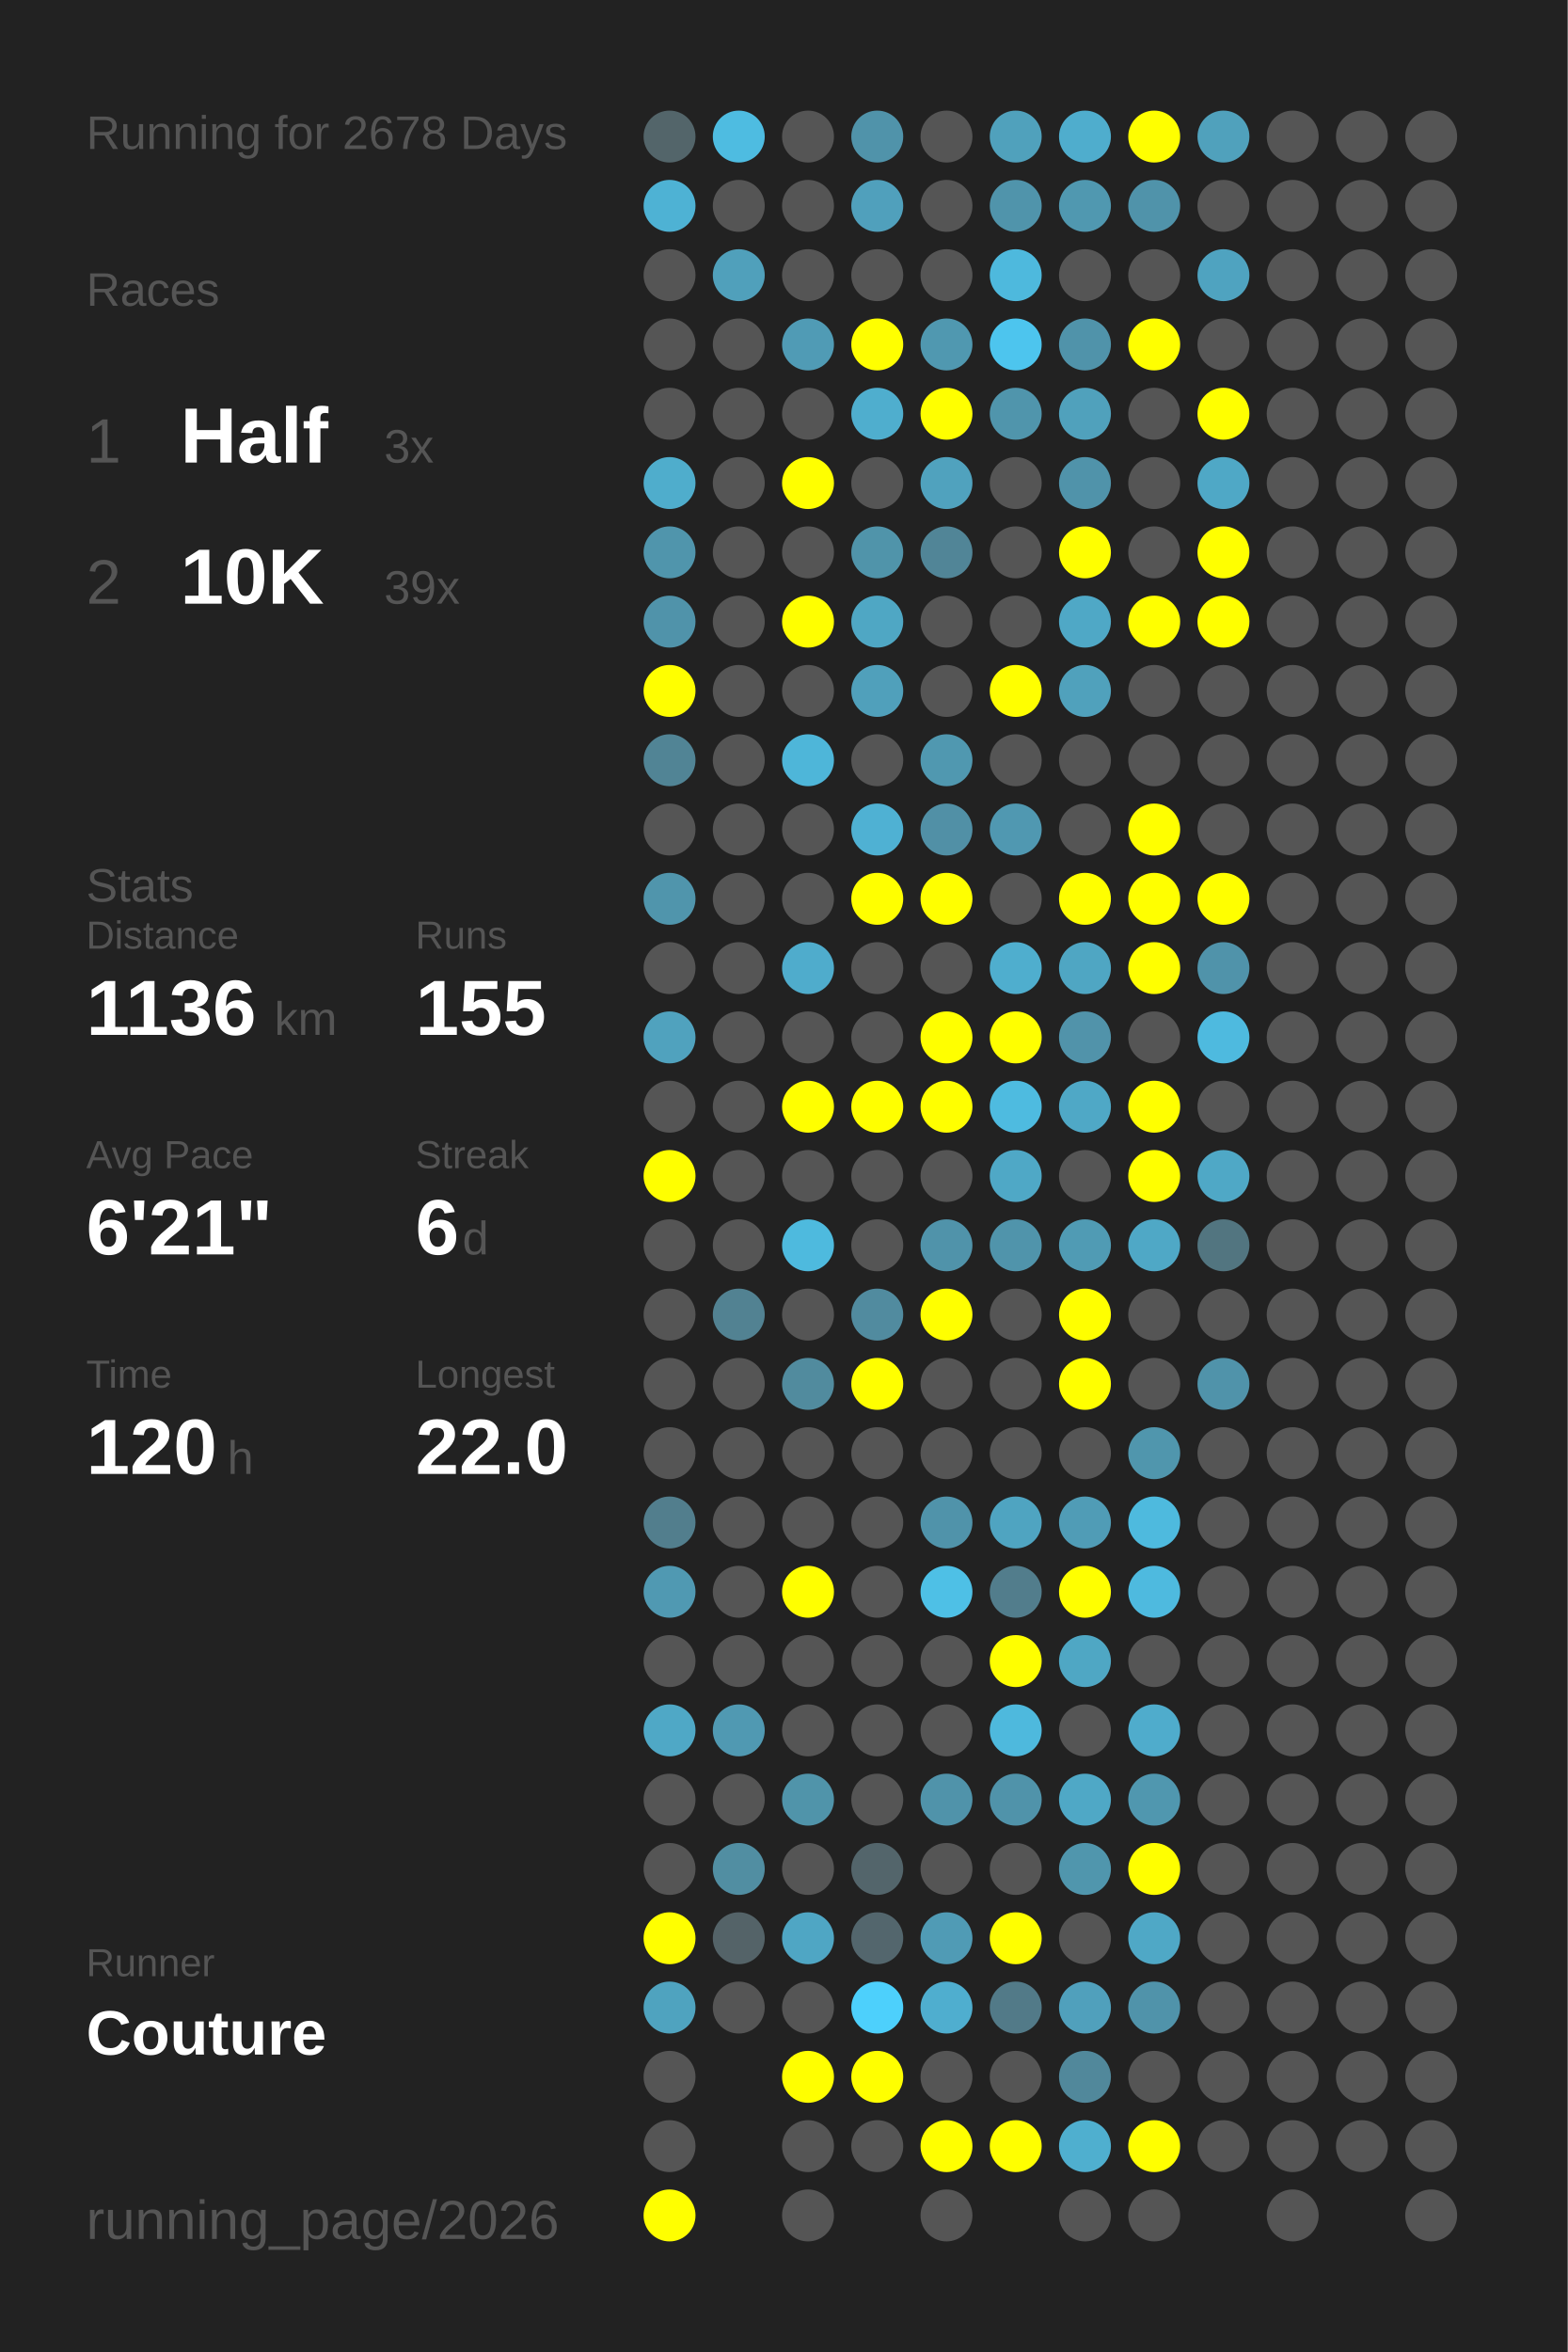
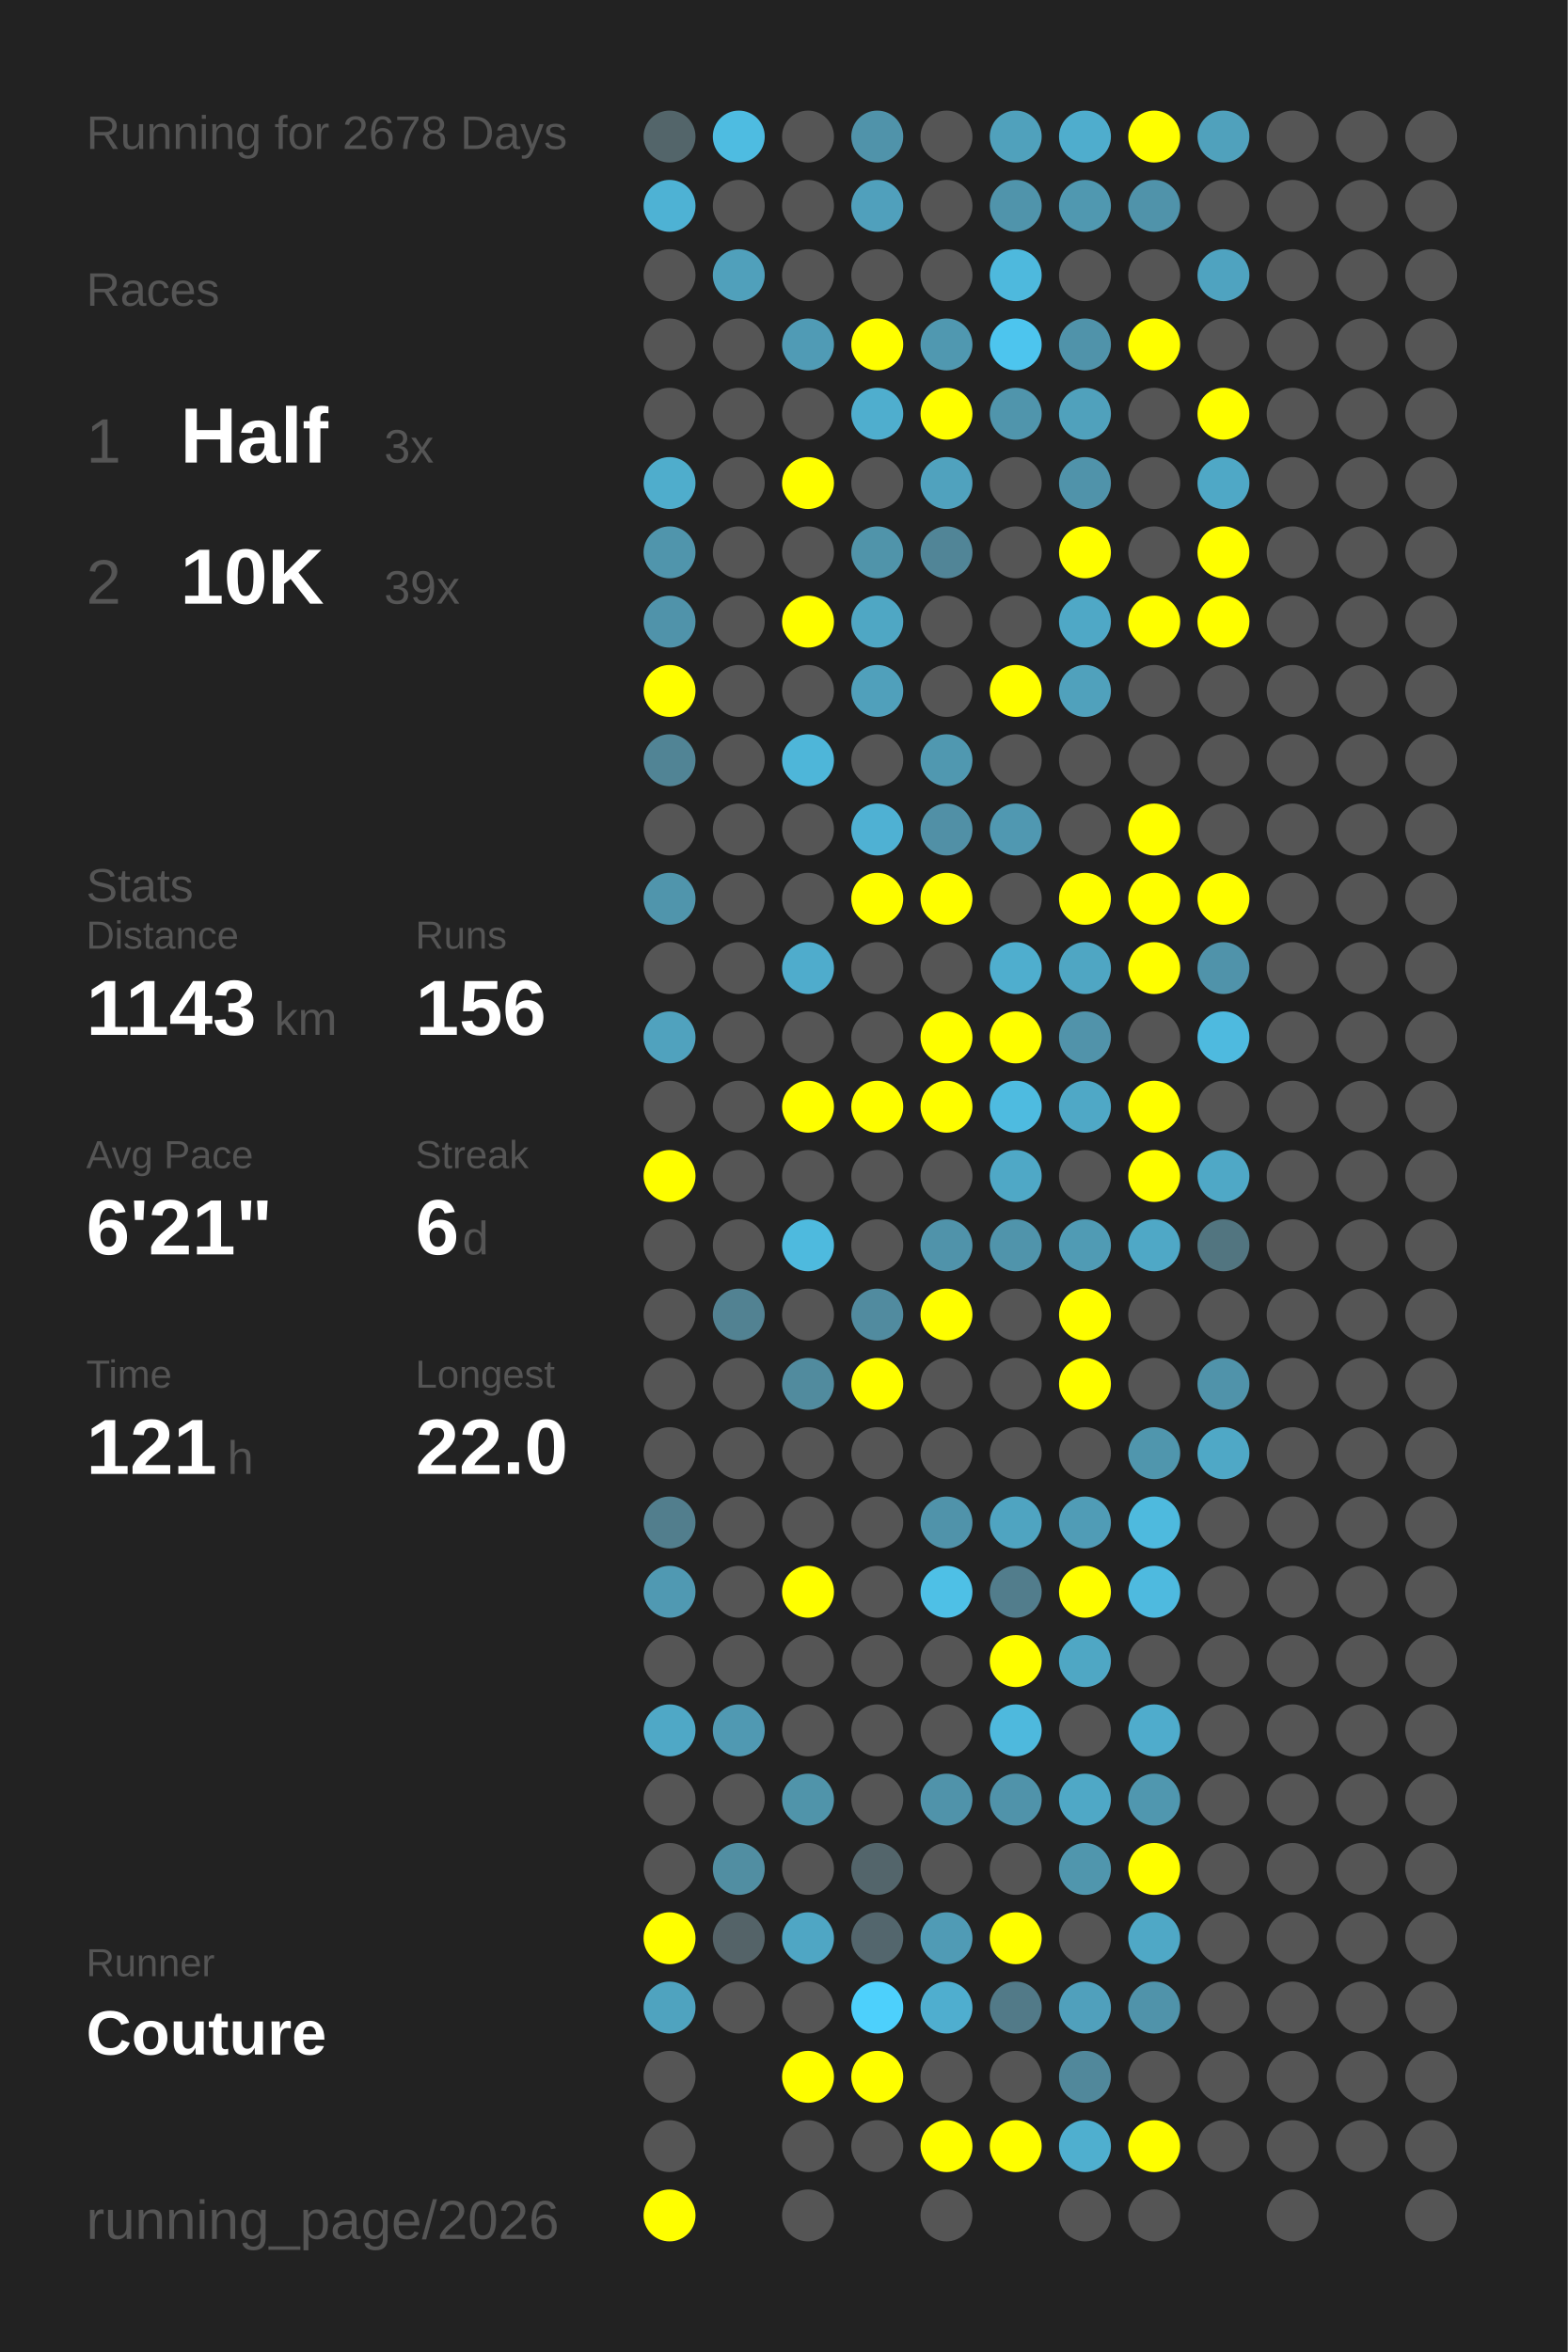
<svg xmlns="http://www.w3.org/2000/svg" baseProfile="full" height="300mm" version="1.1" viewBox="0,0,200,300" width="200mm">
  <defs />
  <rect fill="#222222" height="300" width="200" x="0" y="0" />
  <text fill="#555555" style="font-size:6px; font-family:Arial;" x="11" y="19">Running for 2678 Days</text>
  <text fill="#555555" style="font-size:6px; font-family:Arial;" x="11" y="39">Races</text>
  <text fill="#555555" style="font-size:8px; font-family:Arial;" x="11" y="59">1</text>
  <text fill="#FFFFFF" style="font-size:10px; font-family:Arial; font-weight:bold;" x="23" y="59">Half</text>
  <text fill="#555555" style="font-size:6px; font-family:Arial;" x="49" y="59">3x</text>
  <text fill="#555555" style="font-size:8px; font-family:Arial;" x="11" y="77">2</text>
  <text fill="#FFFFFF" style="font-size:10px; font-family:Arial; font-weight:bold;" x="23" y="77">10K</text>
  <text fill="#555555" style="font-size:6px; font-family:Arial;" x="49" y="77">39x</text>
  <text fill="#555555" style="font-size:6px; font-family:Arial;" x="11" y="115">Stats</text>
  <text fill="#555555" style="font-size:5px; font-family:Arial;" x="11" y="121">Distance</text>
-   <text fill="#FFFFFF" style="font-size:10px; font-family:Arial; font-weight:bold;" x="11" y="132">1136</text>
+   <text fill="#FFFFFF" style="font-size:10px; font-family:Arial; font-weight:bold;" x="11" y="132">1143</text>
  <text fill="#555555" style="font-size:6px; font-family:Arial;" x="35" y="132">km</text>
  <text fill="#555555" style="font-size:5px; font-family:Arial;" x="53" y="121">Runs</text>
-   <text fill="#FFFFFF" style="font-size:10px; font-family:Arial; font-weight:bold;" x="53" y="132">155</text>
+   <text fill="#FFFFFF" style="font-size:10px; font-family:Arial; font-weight:bold;" x="53" y="132">156</text>
  <text fill="#555555" style="font-size:5px; font-family:Arial;" x="11" y="149">Avg Pace</text>
  <text fill="#FFFFFF" style="font-size:10px; font-family:Arial; font-weight:bold;" x="11" y="160">6'21"</text>
  <text fill="#555555" style="font-size:5px; font-family:Arial;" x="53" y="149">Streak</text>
  <text fill="#FFFFFF" style="font-size:10px; font-family:Arial; font-weight:bold;" x="53" y="160">6</text>
  <text fill="#555555" style="font-size:6px; font-family:Arial;" x="59" y="160">d</text>
  <text fill="#555555" style="font-size:5px; font-family:Arial;" x="11" y="177">Time</text>
-   <text fill="#FFFFFF" style="font-size:10px; font-family:Arial; font-weight:bold;" x="11" y="188">120</text>
+   <text fill="#FFFFFF" style="font-size:10px; font-family:Arial; font-weight:bold;" x="11" y="188">121</text>
  <text fill="#555555" style="font-size:6px; font-family:Arial;" x="29" y="188">h</text>
  <text fill="#555555" style="font-size:5px; font-family:Arial;" x="53" y="177">Longest</text>
  <text fill="#FFFFFF" style="font-size:10px; font-family:Arial; font-weight:bold;" x="53" y="188">22.0</text>
  <text fill="#555555" style="font-size:5px; font-family:Arial;" x="11" y="252.065">Runner</text>
  <text fill="#FFFFFF" style="font-size:8px; font-family:Arial; font-weight:bold;" x="11" y="262.065">Couture</text>
  <text fill="#555555" style="font-size:7px; font-family:Arial;" x="11" y="285.581">running_page/2026</text>
  <circle cx="85.417" cy="17.419" fill="#53656a" r="3.312" />
  <circle cx="85.417" cy="26.258" fill="#4eb2d4" r="3.312" />
  <circle cx="85.417" cy="35.097" fill="#555555" r="3.312" />
  <circle cx="85.417" cy="43.935" fill="#555555" r="3.312" />
  <circle cx="85.417" cy="52.774" fill="#555555" r="3.312" />
  <circle cx="85.417" cy="61.613" fill="#4fadcc" r="3.312" />
  <circle cx="85.417" cy="70.452" fill="#5095ac" r="3.312" />
  <circle cx="85.417" cy="79.29" fill="#5093aa" r="3.312" />
  <circle cx="85.417" cy="88.129" fill="#FFFF00" r="3.312" />
  <circle cx="85.417" cy="96.968" fill="#518495" r="3.312" />
  <circle cx="85.417" cy="105.806" fill="#555555" r="3.312" />
  <circle cx="85.417" cy="114.645" fill="#5095ac" r="3.312" />
  <circle cx="85.417" cy="123.484" fill="#555555" r="3.312" />
  <circle cx="85.417" cy="132.323" fill="#50a2be" r="3.312" />
  <circle cx="85.417" cy="141.161" fill="#555555" r="3.312" />
  <circle cx="85.417" cy="150" fill="#FFFF00" r="3.312" />
  <circle cx="85.417" cy="158.839" fill="#555555" r="3.312" />
  <circle cx="85.417" cy="167.677" fill="#555555" r="3.312" />
  <circle cx="85.417" cy="176.516" fill="#555555" r="3.312" />
  <circle cx="85.417" cy="185.355" fill="#555555" r="3.312" />
  <circle cx="85.417" cy="194.194" fill="#527e8d" r="3.312" />
  <circle cx="85.417" cy="203.032" fill="#5099b2" r="3.312" />
  <circle cx="85.417" cy="211.871" fill="#555555" r="3.312" />
  <circle cx="85.417" cy="220.71" fill="#4fa8c6" r="3.312" />
  <circle cx="85.417" cy="229.548" fill="#555555" r="3.312" />
  <circle cx="85.417" cy="238.387" fill="#555555" r="3.312" />
  <circle cx="85.417" cy="247.226" fill="#FFFF00" r="3.312" />
  <circle cx="85.417" cy="256.065" fill="#4fa3bf" r="3.312" />
  <circle cx="85.417" cy="264.903" fill="#555555" r="3.312" />
  <circle cx="85.417" cy="273.742" fill="#555555" r="3.312" />
  <circle cx="85.417" cy="282.581" fill="#FFFF00" r="3.312" />
  <circle cx="94.25" cy="17.419" fill="#4ebce1" r="3.312" />
  <circle cx="94.25" cy="26.258" fill="#555555" r="3.312" />
  <circle cx="94.25" cy="35.097" fill="#50a0bb" r="3.312" />
  <circle cx="94.25" cy="43.935" fill="#555555" r="3.312" />
  <circle cx="94.25" cy="52.774" fill="#555555" r="3.312" />
  <circle cx="94.25" cy="61.613" fill="#555555" r="3.312" />
  <circle cx="94.25" cy="70.452" fill="#555555" r="3.312" />
  <circle cx="94.25" cy="79.29" fill="#555555" r="3.312" />
  <circle cx="94.25" cy="88.129" fill="#555555" r="3.312" />
  <circle cx="94.25" cy="96.968" fill="#555555" r="3.312" />
  <circle cx="94.25" cy="105.806" fill="#555555" r="3.312" />
  <circle cx="94.25" cy="114.645" fill="#555555" r="3.312" />
  <circle cx="94.25" cy="123.484" fill="#555555" r="3.312" />
  <circle cx="94.25" cy="132.323" fill="#555555" r="3.312" />
  <circle cx="94.25" cy="141.161" fill="#555555" r="3.312" />
  <circle cx="94.25" cy="150" fill="#555555" r="3.312" />
  <circle cx="94.25" cy="158.839" fill="#555555" r="3.312" />
  <circle cx="94.25" cy="167.677" fill="#528292" r="3.312" />
  <circle cx="94.25" cy="176.516" fill="#555555" r="3.312" />
  <circle cx="94.25" cy="185.355" fill="#555555" r="3.312" />
  <circle cx="94.25" cy="194.194" fill="#555555" r="3.312" />
  <circle cx="94.25" cy="203.032" fill="#555555" r="3.312" />
  <circle cx="94.25" cy="211.871" fill="#555555" r="3.312" />
  <circle cx="94.25" cy="220.71" fill="#5099b2" r="3.312" />
  <circle cx="94.25" cy="229.548" fill="#555555" r="3.312" />
  <circle cx="94.25" cy="238.387" fill="#518ea2" r="3.312" />
  <circle cx="94.25" cy="247.226" fill="#546368" r="3.312" />
  <circle cx="94.25" cy="256.065" fill="#555555" r="3.312" />
  <circle cx="103.083" cy="17.419" fill="#555555" r="3.312" />
  <circle cx="103.083" cy="26.258" fill="#555555" r="3.312" />
  <circle cx="103.083" cy="35.097" fill="#555555" r="3.312" />
  <circle cx="103.083" cy="43.935" fill="#509bb5" r="3.312" />
  <circle cx="103.083" cy="52.774" fill="#555555" r="3.312" />
  <circle cx="103.083" cy="61.613" fill="#FFFF00" r="3.312" />
  <circle cx="103.083" cy="70.452" fill="#555555" r="3.312" />
  <circle cx="103.083" cy="79.29" fill="#FFFF00" r="3.312" />
  <circle cx="103.083" cy="88.129" fill="#555555" r="3.312" />
  <circle cx="103.083" cy="96.968" fill="#4eb6d9" r="3.312" />
  <circle cx="103.083" cy="105.806" fill="#555555" r="3.312" />
  <circle cx="103.083" cy="114.645" fill="#555555" r="3.312" />
  <circle cx="103.083" cy="123.484" fill="#4faccc" r="3.312" />
  <circle cx="103.083" cy="132.323" fill="#555555" r="3.312" />
  <circle cx="103.083" cy="141.161" fill="#FFFF00" r="3.312" />
  <circle cx="103.083" cy="150" fill="#555555" r="3.312" />
  <circle cx="103.083" cy="158.839" fill="#4ebade" r="3.312" />
  <circle cx="103.083" cy="167.677" fill="#555555" r="3.312" />
  <circle cx="103.083" cy="176.516" fill="#518b9e" r="3.312" />
  <circle cx="103.083" cy="185.355" fill="#555555" r="3.312" />
  <circle cx="103.083" cy="194.194" fill="#555555" r="3.312" />
  <circle cx="103.083" cy="203.032" fill="#FFFF00" r="3.312" />
  <circle cx="103.083" cy="211.871" fill="#555555" r="3.312" />
  <circle cx="103.083" cy="220.71" fill="#555555" r="3.312" />
  <circle cx="103.083" cy="229.548" fill="#5094aa" r="3.312" />
  <circle cx="103.083" cy="238.387" fill="#555555" r="3.312" />
  <circle cx="103.083" cy="247.226" fill="#4fa6c4" r="3.312" />
  <circle cx="103.083" cy="256.065" fill="#555555" r="3.312" />
  <circle cx="103.083" cy="264.903" fill="#FFFF00" r="3.312" />
  <circle cx="103.083" cy="273.742" fill="#555555" r="3.312" />
  <circle cx="103.083" cy="282.581" fill="#555555" r="3.312" />
  <circle cx="111.917" cy="17.419" fill="#5093aa" r="3.312" />
  <circle cx="111.917" cy="26.258" fill="#50a0bc" r="3.312" />
  <circle cx="111.917" cy="35.097" fill="#555555" r="3.312" />
  <circle cx="111.917" cy="43.935" fill="#FFFF00" r="3.312" />
  <circle cx="111.917" cy="52.774" fill="#4faece" r="3.312" />
  <circle cx="111.917" cy="61.613" fill="#555555" r="3.312" />
  <circle cx="111.917" cy="70.452" fill="#5094aa" r="3.312" />
  <circle cx="111.917" cy="79.29" fill="#4fa7c4" r="3.312" />
  <circle cx="111.917" cy="88.129" fill="#50a0bb" r="3.312" />
  <circle cx="111.917" cy="96.968" fill="#555555" r="3.312" />
  <circle cx="111.917" cy="105.806" fill="#4fb1d3" r="3.312" />
  <circle cx="111.917" cy="114.645" fill="#FFFF00" r="3.312" />
  <circle cx="111.917" cy="123.484" fill="#555555" r="3.312" />
  <circle cx="111.917" cy="132.323" fill="#555555" r="3.312" />
  <circle cx="111.917" cy="141.161" fill="#FFFF00" r="3.312" />
  <circle cx="111.917" cy="150" fill="#555555" r="3.312" />
  <circle cx="111.917" cy="158.839" fill="#555555" r="3.312" />
  <circle cx="111.917" cy="167.677" fill="#518b9f" r="3.312" />
  <circle cx="111.917" cy="176.516" fill="#FFFF00" r="3.312" />
  <circle cx="111.917" cy="185.355" fill="#555555" r="3.312" />
  <circle cx="111.917" cy="194.194" fill="#555555" r="3.312" />
  <circle cx="111.917" cy="203.032" fill="#555555" r="3.312" />
  <circle cx="111.917" cy="211.871" fill="#555555" r="3.312" />
  <circle cx="111.917" cy="220.71" fill="#555555" r="3.312" />
  <circle cx="111.917" cy="229.548" fill="#555555" r="3.312" />
  <circle cx="111.917" cy="238.387" fill="#53656b" r="3.312" />
  <circle cx="111.917" cy="247.226" fill="#53666d" r="3.312" />
  <circle cx="111.917" cy="256.065" fill="#4dd0fc" r="3.312" />
  <circle cx="111.917" cy="264.903" fill="#FFFF00" r="3.312" />
  <circle cx="111.917" cy="273.742" fill="#555555" r="3.312" />
  <circle cx="120.75" cy="17.419" fill="#555555" r="3.312" />
  <circle cx="120.75" cy="26.258" fill="#555555" r="3.312" />
  <circle cx="120.75" cy="35.097" fill="#555555" r="3.312" />
  <circle cx="120.75" cy="43.935" fill="#5098b0" r="3.312" />
  <circle cx="120.75" cy="52.774" fill="#FFFF00" r="3.312" />
  <circle cx="120.75" cy="61.613" fill="#50a2be" r="3.312" />
  <circle cx="120.75" cy="70.452" fill="#518597" r="3.312" />
  <circle cx="120.75" cy="79.29" fill="#555555" r="3.312" />
  <circle cx="120.75" cy="88.129" fill="#555555" r="3.312" />
  <circle cx="120.75" cy="96.968" fill="#5098b0" r="3.312" />
  <circle cx="120.75" cy="105.806" fill="#5190a6" r="3.312" />
  <circle cx="120.75" cy="114.645" fill="#FFFF00" r="3.312" />
  <circle cx="120.75" cy="123.484" fill="#555555" r="3.312" />
  <circle cx="120.75" cy="132.323" fill="#FFFF00" r="3.312" />
  <circle cx="120.75" cy="141.161" fill="#FFFF00" r="3.312" />
  <circle cx="120.75" cy="150" fill="#555555" r="3.312" />
  <circle cx="120.75" cy="158.839" fill="#5093aa" r="3.312" />
  <circle cx="120.75" cy="167.677" fill="#FFFF00" r="3.312" />
  <circle cx="120.75" cy="176.516" fill="#555555" r="3.312" />
  <circle cx="120.75" cy="185.355" fill="#555555" r="3.312" />
  <circle cx="120.75" cy="194.194" fill="#5093aa" r="3.312" />
  <circle cx="120.75" cy="203.032" fill="#4ec0e6" r="3.312" />
  <circle cx="120.75" cy="211.871" fill="#555555" r="3.312" />
  <circle cx="120.75" cy="220.71" fill="#555555" r="3.312" />
  <circle cx="120.75" cy="229.548" fill="#5093aa" r="3.312" />
  <circle cx="120.75" cy="238.387" fill="#555555" r="3.312" />
  <circle cx="120.75" cy="247.226" fill="#509bb5" r="3.312" />
  <circle cx="120.75" cy="256.065" fill="#4faecf" r="3.312" />
  <circle cx="120.75" cy="264.903" fill="#555555" r="3.312" />
  <circle cx="120.75" cy="273.742" fill="#FFFF00" r="3.312" />
  <circle cx="120.75" cy="282.581" fill="#555555" r="3.312" />
  <circle cx="129.583" cy="17.419" fill="#50a1bc" r="3.312" />
  <circle cx="129.583" cy="26.258" fill="#5094ab" r="3.312" />
  <circle cx="129.583" cy="35.097" fill="#4eb9dd" r="3.312" />
  <circle cx="129.583" cy="43.935" fill="#4dc5ee" r="3.312" />
  <circle cx="129.583" cy="52.774" fill="#5095ac" r="3.312" />
  <circle cx="129.583" cy="61.613" fill="#555555" r="3.312" />
  <circle cx="129.583" cy="70.452" fill="#555555" r="3.312" />
  <circle cx="129.583" cy="79.29" fill="#555555" r="3.312" />
  <circle cx="129.583" cy="88.129" fill="#FFFF00" r="3.312" />
  <circle cx="129.583" cy="96.968" fill="#555555" r="3.312" />
  <circle cx="129.583" cy="105.806" fill="#5098b1" r="3.312" />
  <circle cx="129.583" cy="114.645" fill="#555555" r="3.312" />
  <circle cx="129.583" cy="123.484" fill="#4faece" r="3.312" />
  <circle cx="129.583" cy="132.323" fill="#FFFF00" r="3.312" />
  <circle cx="129.583" cy="141.161" fill="#4ebbe0" r="3.312" />
  <circle cx="129.583" cy="150" fill="#4fa8c6" r="3.312" />
  <circle cx="129.583" cy="158.839" fill="#5094ab" r="3.312" />
  <circle cx="129.583" cy="167.677" fill="#555555" r="3.312" />
  <circle cx="129.583" cy="176.516" fill="#555555" r="3.312" />
  <circle cx="129.583" cy="185.355" fill="#555555" r="3.312" />
  <circle cx="129.583" cy="194.194" fill="#4fa4c1" r="3.312" />
  <circle cx="129.583" cy="203.032" fill="#527d8c" r="3.312" />
  <circle cx="129.583" cy="211.871" fill="#FFFF00" r="3.312" />
  <circle cx="129.583" cy="220.71" fill="#4eb9dd" r="3.312" />
  <circle cx="129.583" cy="229.548" fill="#5093aa" r="3.312" />
  <circle cx="129.583" cy="238.387" fill="#555555" r="3.312" />
  <circle cx="129.583" cy="247.226" fill="#FFFF00" r="3.312" />
  <circle cx="129.583" cy="256.065" fill="#527a88" r="3.312" />
  <circle cx="129.583" cy="264.903" fill="#555555" r="3.312" />
  <circle cx="129.583" cy="273.742" fill="#FFFF00" r="3.312" />
  <circle cx="138.417" cy="17.419" fill="#4fadcd" r="3.312" />
  <circle cx="138.417" cy="26.258" fill="#5098b0" r="3.312" />
  <circle cx="138.417" cy="35.097" fill="#555555" r="3.312" />
  <circle cx="138.417" cy="43.935" fill="#5093aa" r="3.312" />
  <circle cx="138.417" cy="52.774" fill="#50a1bc" r="3.312" />
  <circle cx="138.417" cy="61.613" fill="#5093aa" r="3.312" />
  <circle cx="138.417" cy="70.452" fill="#FFFF00" r="3.312" />
  <circle cx="138.417" cy="79.29" fill="#4fa8c6" r="3.312" />
  <circle cx="138.417" cy="88.129" fill="#50a1bc" r="3.312" />
  <circle cx="138.417" cy="96.968" fill="#555555" r="3.312" />
  <circle cx="138.417" cy="105.806" fill="#555555" r="3.312" />
  <circle cx="138.417" cy="114.645" fill="#FFFF00" r="3.312" />
  <circle cx="138.417" cy="123.484" fill="#4fa6c3" r="3.312" />
  <circle cx="138.417" cy="132.323" fill="#5193aa" r="3.312" />
  <circle cx="138.417" cy="141.161" fill="#4fa8c6" r="3.312" />
  <circle cx="138.417" cy="150" fill="#555555" r="3.312" />
  <circle cx="138.417" cy="158.839" fill="#509bb4" r="3.312" />
  <circle cx="138.417" cy="167.677" fill="#FFFF00" r="3.312" />
  <circle cx="138.417" cy="176.516" fill="#FFFF00" r="3.312" />
  <circle cx="138.417" cy="185.355" fill="#555555" r="3.312" />
  <circle cx="138.417" cy="194.194" fill="#509cb6" r="3.312" />
  <circle cx="138.417" cy="203.032" fill="#FFFF00" r="3.312" />
  <circle cx="138.417" cy="211.871" fill="#4fa7c4" r="3.312" />
  <circle cx="138.417" cy="220.71" fill="#555555" r="3.312" />
  <circle cx="138.417" cy="229.548" fill="#4fa8c6" r="3.312" />
  <circle cx="138.417" cy="238.387" fill="#5096ad" r="3.312" />
  <circle cx="138.417" cy="247.226" fill="#555555" r="3.312" />
  <circle cx="138.417" cy="256.065" fill="#50a0bc" r="3.312" />
  <circle cx="138.417" cy="264.903" fill="#51889b" r="3.312" />
  <circle cx="138.417" cy="273.742" fill="#4fafcf" r="3.312" />
  <circle cx="138.417" cy="282.581" fill="#555555" r="3.312" />
  <circle cx="147.25" cy="17.419" fill="#FFFF00" r="3.312" />
  <circle cx="147.25" cy="26.258" fill="#5093aa" r="3.312" />
  <circle cx="147.25" cy="35.097" fill="#555555" r="3.312" />
  <circle cx="147.25" cy="43.935" fill="#FFFF00" r="3.312" />
  <circle cx="147.25" cy="52.774" fill="#555555" r="3.312" />
  <circle cx="147.25" cy="61.613" fill="#555555" r="3.312" />
  <circle cx="147.25" cy="70.452" fill="#555555" r="3.312" />
  <circle cx="147.25" cy="79.29" fill="#FFFF00" r="3.312" />
  <circle cx="147.25" cy="88.129" fill="#555555" r="3.312" />
  <circle cx="147.25" cy="96.968" fill="#555555" r="3.312" />
  <circle cx="147.25" cy="105.806" fill="#FFFF00" r="3.312" />
  <circle cx="147.25" cy="114.645" fill="#FFFF00" r="3.312" />
  <circle cx="147.25" cy="123.484" fill="#FFFF00" r="3.312" />
  <circle cx="147.25" cy="132.323" fill="#555555" r="3.312" />
  <circle cx="147.25" cy="141.161" fill="#FFFF00" r="3.312" />
  <circle cx="147.25" cy="150" fill="#FFFF00" r="3.312" />
  <circle cx="147.25" cy="158.839" fill="#4fa8c6" r="3.312" />
  <circle cx="147.25" cy="167.677" fill="#555555" r="3.312" />
  <circle cx="147.25" cy="176.516" fill="#555555" r="3.312" />
  <circle cx="147.25" cy="185.355" fill="#5096ad" r="3.312" />
  <circle cx="147.25" cy="194.194" fill="#4ebade" r="3.312" />
  <circle cx="147.25" cy="203.032" fill="#4ebadf" r="3.312" />
  <circle cx="147.25" cy="211.871" fill="#555555" r="3.312" />
  <circle cx="147.25" cy="220.71" fill="#4faccc" r="3.312" />
  <circle cx="147.25" cy="229.548" fill="#5097af" r="3.312" />
  <circle cx="147.25" cy="238.387" fill="#FFFF00" r="3.312" />
  <circle cx="147.25" cy="247.226" fill="#4fa8c6" r="3.312" />
  <circle cx="147.25" cy="256.065" fill="#5093aa" r="3.312" />
  <circle cx="147.25" cy="264.903" fill="#555555" r="3.312" />
  <circle cx="147.25" cy="273.742" fill="#FFFF00" r="3.312" />
  <circle cx="147.25" cy="282.581" fill="#555555" r="3.312" />
  <circle cx="156.083" cy="17.419" fill="#50a1bc" r="3.312" />
  <circle cx="156.083" cy="26.258" fill="#555555" r="3.312" />
  <circle cx="156.083" cy="35.097" fill="#4fa3c0" r="3.312" />
  <circle cx="156.083" cy="43.935" fill="#555555" r="3.312" />
  <circle cx="156.083" cy="52.774" fill="#FFFF00" r="3.312" />
  <circle cx="156.083" cy="61.613" fill="#4fa8c6" r="3.312" />
  <circle cx="156.083" cy="70.452" fill="#FFFF00" r="3.312" />
  <circle cx="156.083" cy="79.29" fill="#FFFF00" r="3.312" />
  <circle cx="156.083" cy="88.129" fill="#555555" r="3.312" />
  <circle cx="156.083" cy="96.968" fill="#555555" r="3.312" />
  <circle cx="156.083" cy="105.806" fill="#555555" r="3.312" />
  <circle cx="156.083" cy="114.645" fill="#FFFF00" r="3.312" />
  <circle cx="156.083" cy="123.484" fill="#5093aa" r="3.312" />
  <circle cx="156.083" cy="132.323" fill="#4ebadf" r="3.312" />
  <circle cx="156.083" cy="141.161" fill="#555555" r="3.312" />
  <circle cx="156.083" cy="150" fill="#4fa8c6" r="3.312" />
  <circle cx="156.083" cy="158.839" fill="#527580" r="3.312" />
  <circle cx="156.083" cy="167.677" fill="#555555" r="3.312" />
  <circle cx="156.083" cy="176.516" fill="#5093aa" r="3.312" />
-   <circle cx="156.083" cy="185.355" fill="#555555" r="3.312" />
+   <circle cx="156.083" cy="185.355" fill="#4fa8c6" r="3.312" />
  <circle cx="156.083" cy="194.194" fill="#555555" r="3.312" />
  <circle cx="156.083" cy="203.032" fill="#555555" r="3.312" />
  <circle cx="156.083" cy="211.871" fill="#555555" r="3.312" />
  <circle cx="156.083" cy="220.71" fill="#555555" r="3.312" />
  <circle cx="156.083" cy="229.548" fill="#555555" r="3.312" />
  <circle cx="156.083" cy="238.387" fill="#555555" r="3.312" />
  <circle cx="156.083" cy="247.226" fill="#555555" r="3.312" />
  <circle cx="156.083" cy="256.065" fill="#555555" r="3.312" />
  <circle cx="156.083" cy="264.903" fill="#555555" r="3.312" />
  <circle cx="156.083" cy="273.742" fill="#555555" r="3.312" />
  <circle cx="164.917" cy="17.419" fill="#555555" r="3.312" />
  <circle cx="164.917" cy="26.258" fill="#555555" r="3.312" />
  <circle cx="164.917" cy="35.097" fill="#555555" r="3.312" />
  <circle cx="164.917" cy="43.935" fill="#555555" r="3.312" />
  <circle cx="164.917" cy="52.774" fill="#555555" r="3.312" />
  <circle cx="164.917" cy="61.613" fill="#555555" r="3.312" />
  <circle cx="164.917" cy="70.452" fill="#555555" r="3.312" />
  <circle cx="164.917" cy="79.29" fill="#555555" r="3.312" />
  <circle cx="164.917" cy="88.129" fill="#555555" r="3.312" />
  <circle cx="164.917" cy="96.968" fill="#555555" r="3.312" />
  <circle cx="164.917" cy="105.806" fill="#555555" r="3.312" />
  <circle cx="164.917" cy="114.645" fill="#555555" r="3.312" />
  <circle cx="164.917" cy="123.484" fill="#555555" r="3.312" />
  <circle cx="164.917" cy="132.323" fill="#555555" r="3.312" />
  <circle cx="164.917" cy="141.161" fill="#555555" r="3.312" />
  <circle cx="164.917" cy="150" fill="#555555" r="3.312" />
  <circle cx="164.917" cy="158.839" fill="#555555" r="3.312" />
  <circle cx="164.917" cy="167.677" fill="#555555" r="3.312" />
  <circle cx="164.917" cy="176.516" fill="#555555" r="3.312" />
  <circle cx="164.917" cy="185.355" fill="#555555" r="3.312" />
  <circle cx="164.917" cy="194.194" fill="#555555" r="3.312" />
  <circle cx="164.917" cy="203.032" fill="#555555" r="3.312" />
  <circle cx="164.917" cy="211.871" fill="#555555" r="3.312" />
  <circle cx="164.917" cy="220.71" fill="#555555" r="3.312" />
  <circle cx="164.917" cy="229.548" fill="#555555" r="3.312" />
  <circle cx="164.917" cy="238.387" fill="#555555" r="3.312" />
  <circle cx="164.917" cy="247.226" fill="#555555" r="3.312" />
  <circle cx="164.917" cy="256.065" fill="#555555" r="3.312" />
  <circle cx="164.917" cy="264.903" fill="#555555" r="3.312" />
  <circle cx="164.917" cy="273.742" fill="#555555" r="3.312" />
  <circle cx="164.917" cy="282.581" fill="#555555" r="3.312" />
  <circle cx="173.75" cy="17.419" fill="#555555" r="3.312" />
  <circle cx="173.75" cy="26.258" fill="#555555" r="3.312" />
  <circle cx="173.75" cy="35.097" fill="#555555" r="3.312" />
  <circle cx="173.75" cy="43.935" fill="#555555" r="3.312" />
  <circle cx="173.75" cy="52.774" fill="#555555" r="3.312" />
  <circle cx="173.75" cy="61.613" fill="#555555" r="3.312" />
  <circle cx="173.75" cy="70.452" fill="#555555" r="3.312" />
  <circle cx="173.75" cy="79.29" fill="#555555" r="3.312" />
  <circle cx="173.75" cy="88.129" fill="#555555" r="3.312" />
  <circle cx="173.75" cy="96.968" fill="#555555" r="3.312" />
  <circle cx="173.75" cy="105.806" fill="#555555" r="3.312" />
  <circle cx="173.75" cy="114.645" fill="#555555" r="3.312" />
  <circle cx="173.75" cy="123.484" fill="#555555" r="3.312" />
  <circle cx="173.75" cy="132.323" fill="#555555" r="3.312" />
  <circle cx="173.75" cy="141.161" fill="#555555" r="3.312" />
  <circle cx="173.75" cy="150" fill="#555555" r="3.312" />
  <circle cx="173.75" cy="158.839" fill="#555555" r="3.312" />
  <circle cx="173.75" cy="167.677" fill="#555555" r="3.312" />
  <circle cx="173.75" cy="176.516" fill="#555555" r="3.312" />
  <circle cx="173.75" cy="185.355" fill="#555555" r="3.312" />
  <circle cx="173.75" cy="194.194" fill="#555555" r="3.312" />
  <circle cx="173.75" cy="203.032" fill="#555555" r="3.312" />
  <circle cx="173.75" cy="211.871" fill="#555555" r="3.312" />
  <circle cx="173.75" cy="220.71" fill="#555555" r="3.312" />
  <circle cx="173.75" cy="229.548" fill="#555555" r="3.312" />
  <circle cx="173.75" cy="238.387" fill="#555555" r="3.312" />
  <circle cx="173.75" cy="247.226" fill="#555555" r="3.312" />
  <circle cx="173.75" cy="256.065" fill="#555555" r="3.312" />
  <circle cx="173.75" cy="264.903" fill="#555555" r="3.312" />
  <circle cx="173.75" cy="273.742" fill="#555555" r="3.312" />
  <circle cx="182.583" cy="17.419" fill="#555555" r="3.312" />
  <circle cx="182.583" cy="26.258" fill="#555555" r="3.312" />
  <circle cx="182.583" cy="35.097" fill="#555555" r="3.312" />
  <circle cx="182.583" cy="43.935" fill="#555555" r="3.312" />
  <circle cx="182.583" cy="52.774" fill="#555555" r="3.312" />
  <circle cx="182.583" cy="61.613" fill="#555555" r="3.312" />
  <circle cx="182.583" cy="70.452" fill="#555555" r="3.312" />
  <circle cx="182.583" cy="79.29" fill="#555555" r="3.312" />
  <circle cx="182.583" cy="88.129" fill="#555555" r="3.312" />
  <circle cx="182.583" cy="96.968" fill="#555555" r="3.312" />
  <circle cx="182.583" cy="105.806" fill="#555555" r="3.312" />
  <circle cx="182.583" cy="114.645" fill="#555555" r="3.312" />
  <circle cx="182.583" cy="123.484" fill="#555555" r="3.312" />
  <circle cx="182.583" cy="132.323" fill="#555555" r="3.312" />
  <circle cx="182.583" cy="141.161" fill="#555555" r="3.312" />
  <circle cx="182.583" cy="150" fill="#555555" r="3.312" />
  <circle cx="182.583" cy="158.839" fill="#555555" r="3.312" />
  <circle cx="182.583" cy="167.677" fill="#555555" r="3.312" />
  <circle cx="182.583" cy="176.516" fill="#555555" r="3.312" />
  <circle cx="182.583" cy="185.355" fill="#555555" r="3.312" />
  <circle cx="182.583" cy="194.194" fill="#555555" r="3.312" />
  <circle cx="182.583" cy="203.032" fill="#555555" r="3.312" />
  <circle cx="182.583" cy="211.871" fill="#555555" r="3.312" />
  <circle cx="182.583" cy="220.71" fill="#555555" r="3.312" />
  <circle cx="182.583" cy="229.548" fill="#555555" r="3.312" />
  <circle cx="182.583" cy="238.387" fill="#555555" r="3.312" />
  <circle cx="182.583" cy="247.226" fill="#555555" r="3.312" />
  <circle cx="182.583" cy="256.065" fill="#555555" r="3.312" />
  <circle cx="182.583" cy="264.903" fill="#555555" r="3.312" />
  <circle cx="182.583" cy="273.742" fill="#555555" r="3.312" />
  <circle cx="182.583" cy="282.581" fill="#555555" r="3.312" />
</svg>
